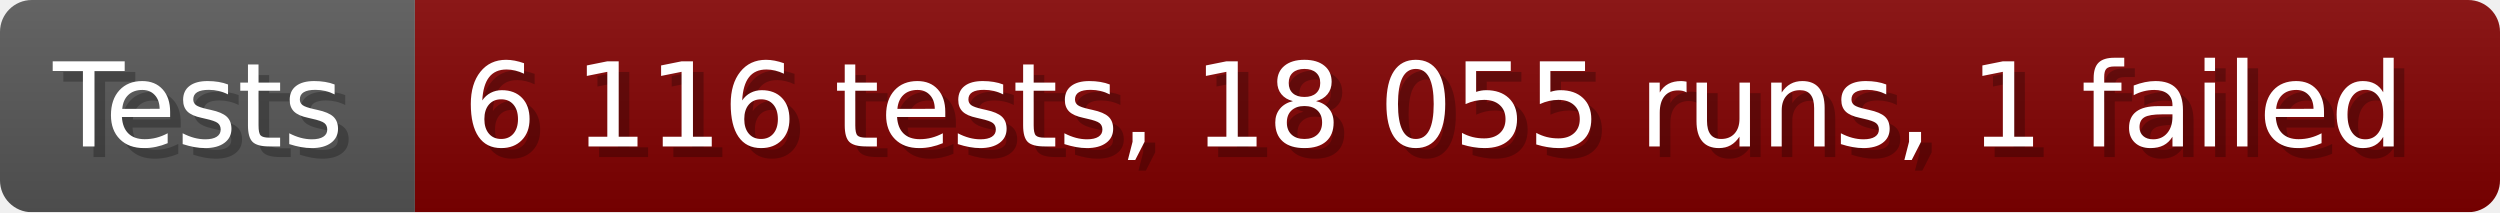
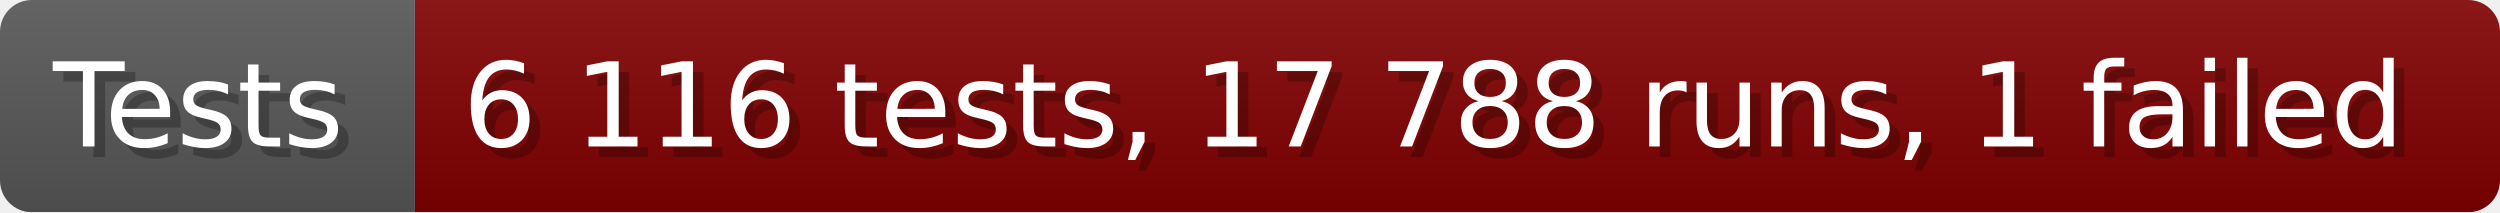
- <svg xmlns="http://www.w3.org/2000/svg" width="235.6" height="20" viewBox="0 0 2356 200" role="img" aria-label="Tests: 6 116 tests, 18 055 runs, 1 failed">
+ <svg xmlns="http://www.w3.org/2000/svg" width="235.6" height="20" viewBox="0 0 2356 200" role="img" aria-label="Tests: 6 116 tests, 17 788 runs, 1 failed">
  <linearGradient id="a" x2="0" y2="100%">
    <stop offset="0" stop-opacity=".1" stop-color="#EEE" />
    <stop offset="1" stop-opacity=".1" />
  </linearGradient>
  <mask id="m">
    <rect width="2356" height="200" rx="30" fill="#FFF" />
  </mask>
  <g mask="url(#m)">
    <rect width="391" height="200" fill="#555" />
    <rect width="1965" height="200" fill="#800000" x="391" />
    <rect width="2356" height="200" fill="url(#a)" />
  </g>
  <g aria-hidden="true" fill="#fff" text-anchor="start" font-family="Verdana,DejaVu Sans,sans-serif" font-size="110">
    <text x="60" y="148" textLength="291" fill="#000" opacity="0.25">Tests</text>
    <text x="50" y="138" textLength="291">Tests</text>
-     <text x="446" y="148" textLength="1865" fill="#000" opacity="0.25">6 116 tests, 18 055 runs, 1 failed</text>
-     <text x="436" y="138" textLength="1865">6 116 tests, 18 055 runs, 1 failed</text>
+     <text x="446" y="148" textLength="1865" fill="#000" opacity="0.25">6 116 tests, 17 788 runs, 1 failed</text>
+     <text x="436" y="138" textLength="1865">6 116 tests, 17 788 runs, 1 failed</text>
  </g>
</svg>
